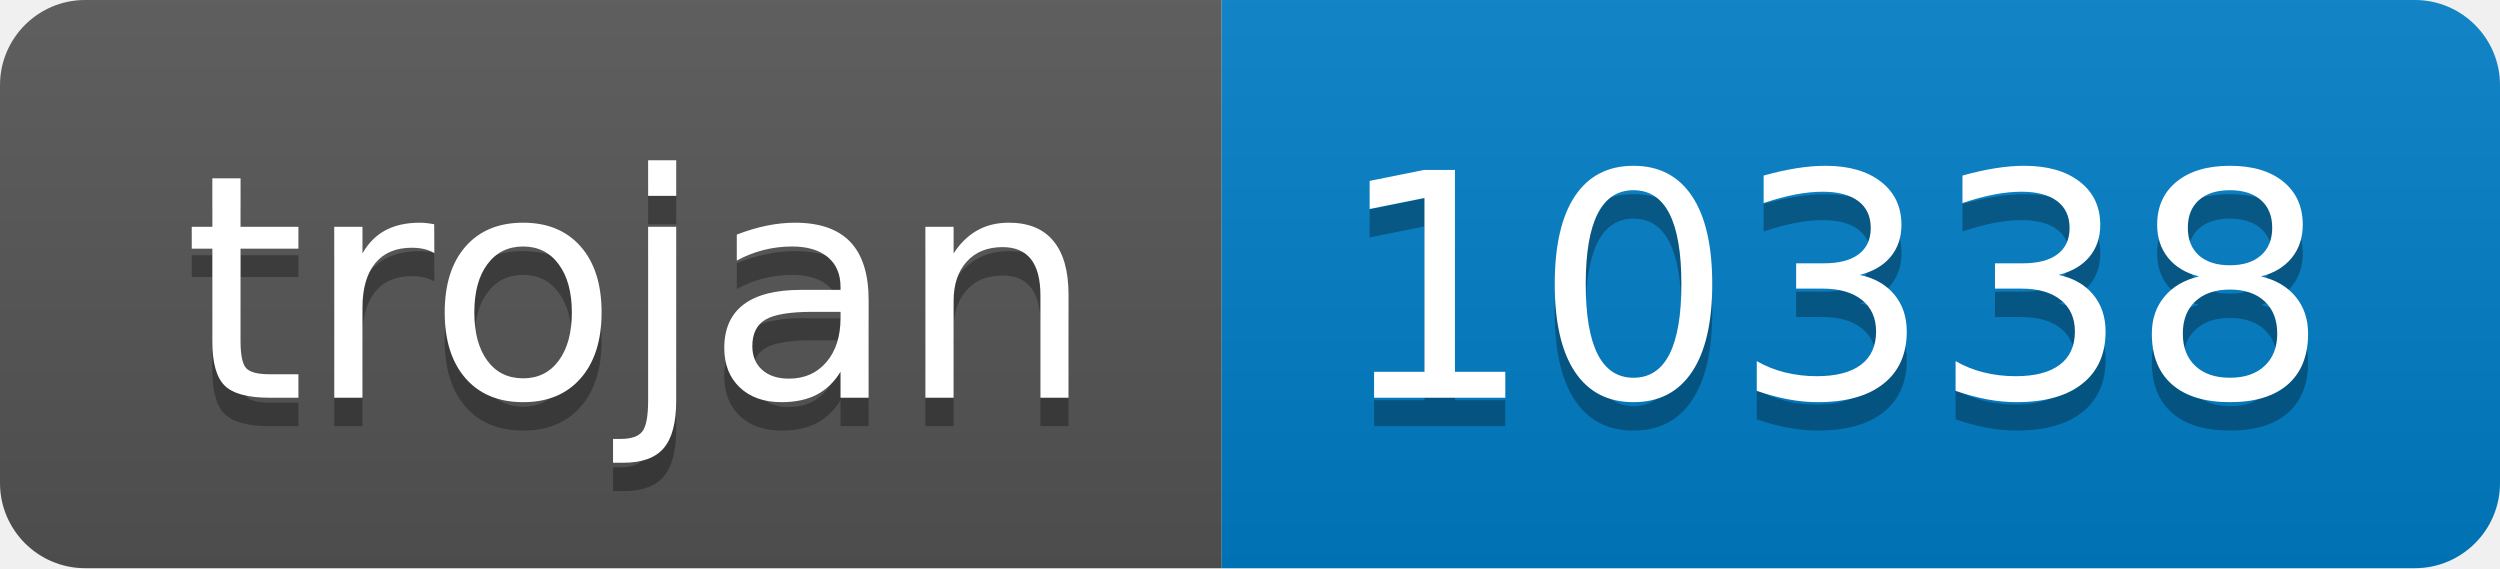
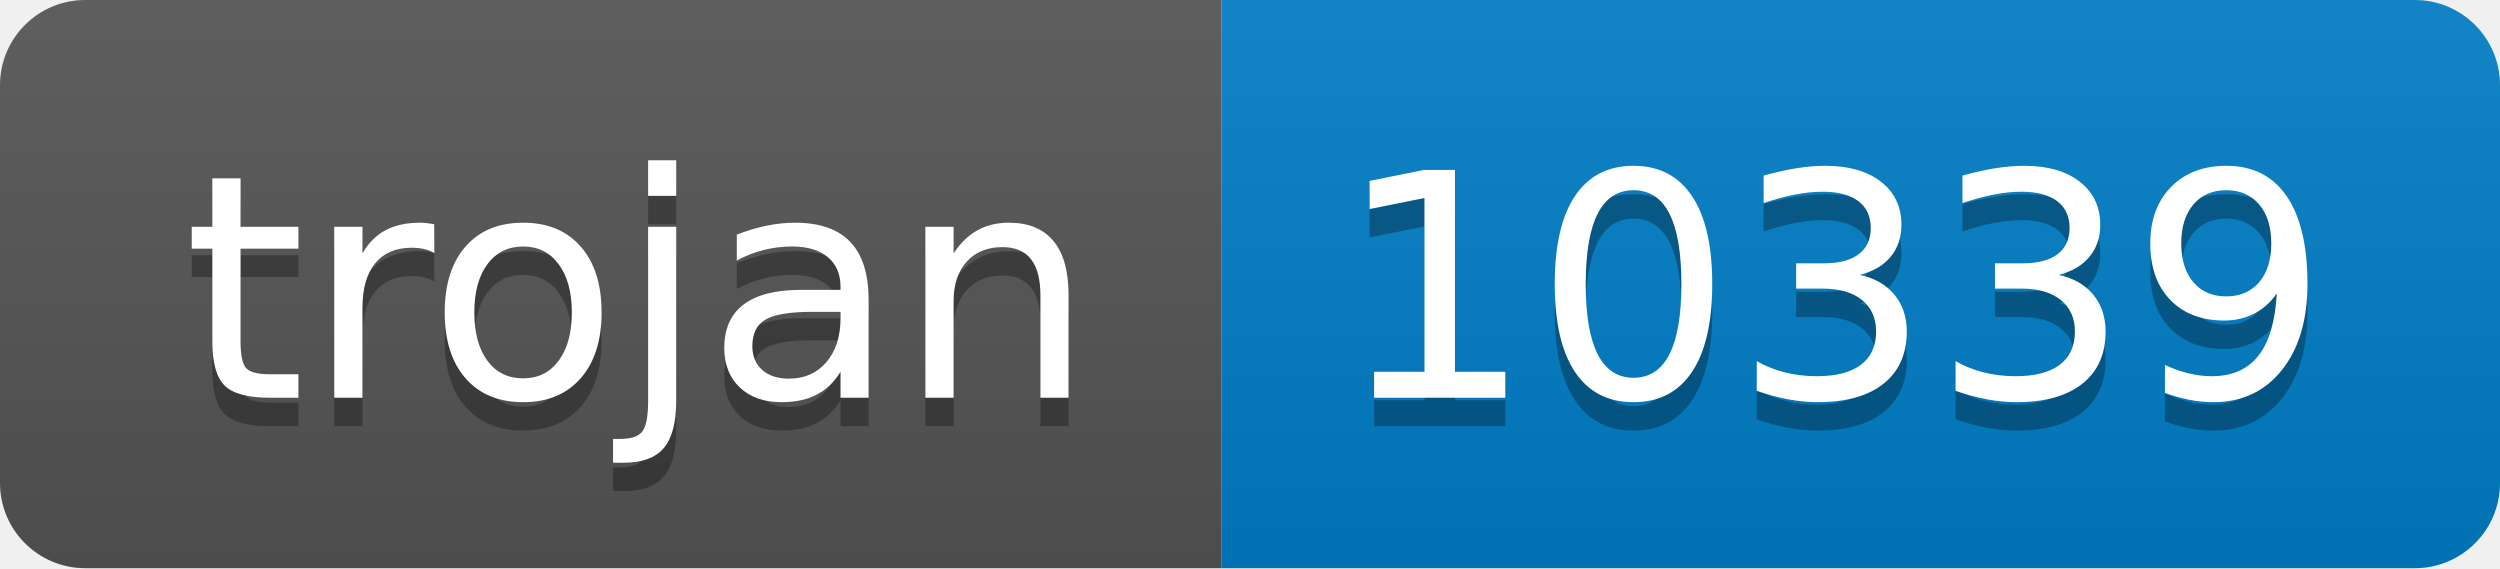
- <svg xmlns="http://www.w3.org/2000/svg" width="88" height="20" role="img" aria-label="trojan: 10338">
+ <svg xmlns="http://www.w3.org/2000/svg" width="88" height="20" role="img" aria-label="trojan: 10339">
  <linearGradient id="s" x2="0" y2="100%">
    <stop offset="0" stop-color="#bbb" stop-opacity=".1" />
    <stop offset="1" stop-opacity=".1" />
  </linearGradient>
  <clipPath id="r">
    <rect width="88" height="20" rx="3" fill="#fff" />
  </clipPath>
  <g clip-path="url(#r)">
    <rect width="43" height="20" fill="#555" />
    <rect x="43" width="45" height="20" fill="#007ec6" />
    <rect width="88" height="20" fill="url(#s)" />
  </g>
  <g fill="#fff" text-anchor="middle" font-family="Verdana,Geneva,DejaVu Sans,sans-serif" text-rendering="geometricPrecision" font-size="110">
    <text aria-hidden="true" x="225" y="150" fill="#010101" fill-opacity=".3" transform="scale(.1)" textLength="330">trojan</text>
    <text x="225" y="140" transform="scale(.1)" fill="#fff" textLength="330">trojan</text>
-     <text aria-hidden="true" x="645" y="150" fill="#010101" fill-opacity=".3" transform="scale(.1)" textLength="350">10338</text>
-     <text x="645" y="140" transform="scale(.1)" fill="#fff" textLength="350">10338</text>
+     <text aria-hidden="true" x="645" y="150" fill="#010101" fill-opacity=".3" transform="scale(.1)" textLength="350">10339</text>
+     <text x="645" y="140" transform="scale(.1)" fill="#fff" textLength="350">10339</text>
  </g>
</svg>
